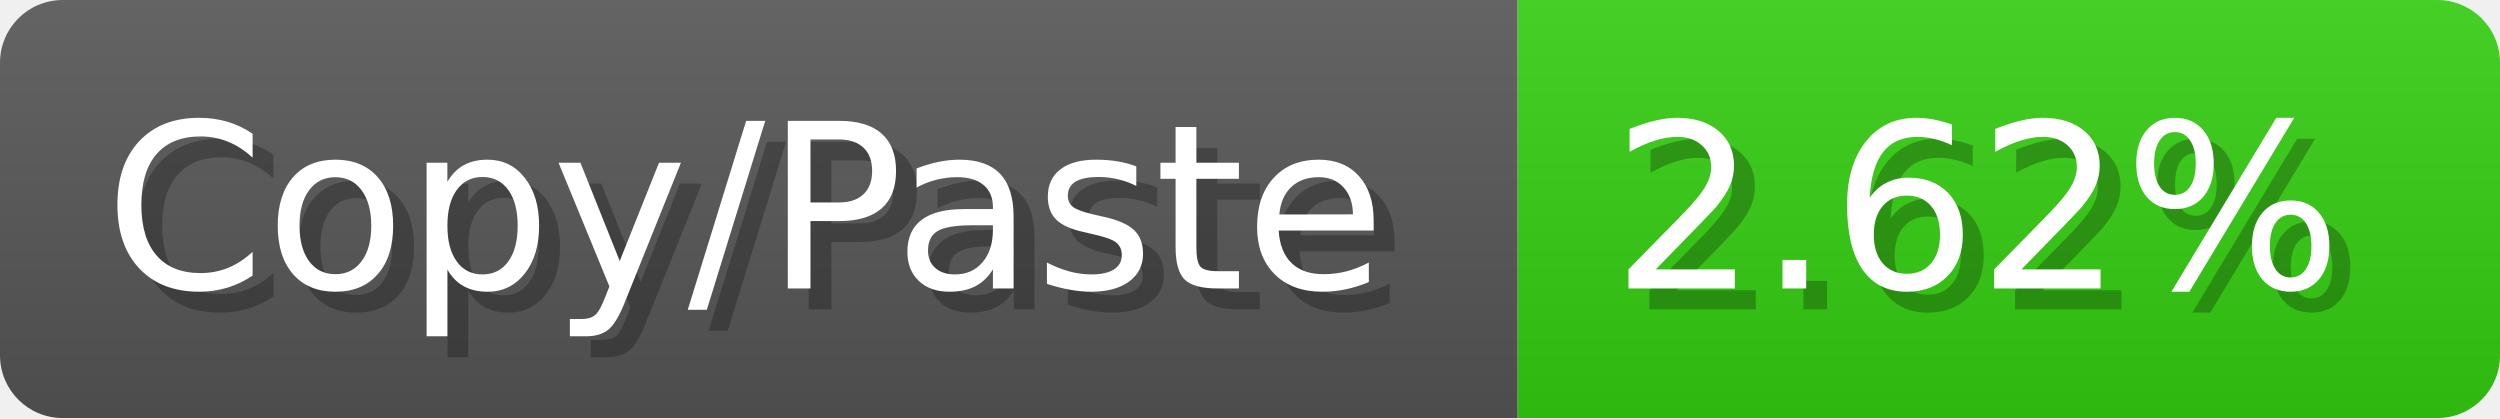
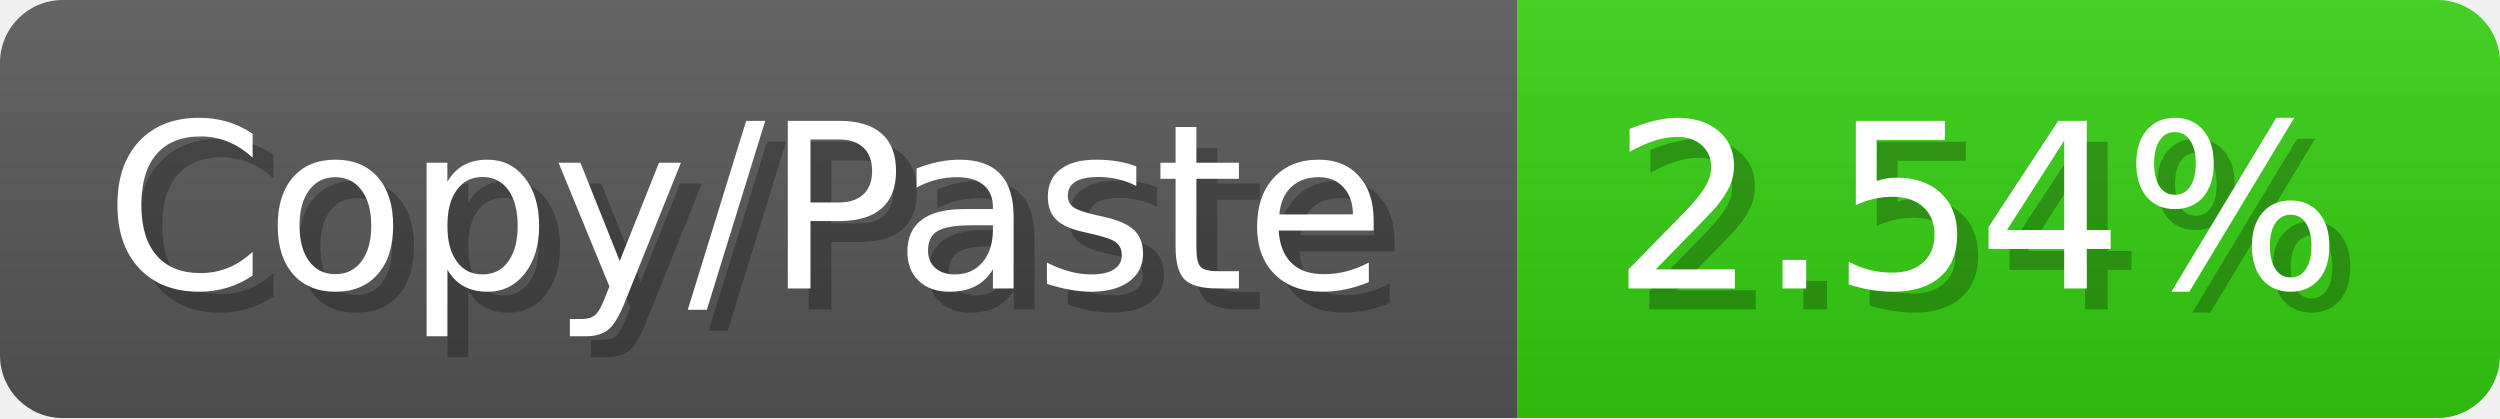
<svg xmlns="http://www.w3.org/2000/svg" width="119.6" height="20" viewBox="0 0 1196 200">
  <linearGradient id="a" x2="0" y2="100%">
    <stop offset="0" stop-opacity=".1" stop-color="#EEE" />
    <stop offset="1" stop-opacity=".1" />
  </linearGradient>
  <mask id="m">
    <rect width="1196" height="200" rx="30" fill="#FFF" />
  </mask>
  <g mask="url(#m)">
    <rect width="726" height="200" fill="#555" />
    <rect width="470" height="200" fill="#3C1" x="726" />
    <rect width="1196" height="200" fill="url(#a)" />
  </g>
  <g fill="#fff" text-anchor="start" font-family="Verdana,DejaVu Sans,sans-serif" font-size="110">
    <text x="60" y="148" textLength="626" fill="#000" opacity="0.25">Copy/Paste</text>
    <text x="50" y="138" textLength="626">Copy/Paste</text>
-     <text x="781" y="148" textLength="370" fill="#000" opacity="0.25">2.62%</text>
-     <text x="771" y="138" textLength="370">2.62%</text>
+     <text x="781" y="148" textLength="370" fill="#000" opacity="0.25">2.54%</text>
+     <text x="771" y="138" textLength="370">2.54%</text>
  </g>
</svg>
